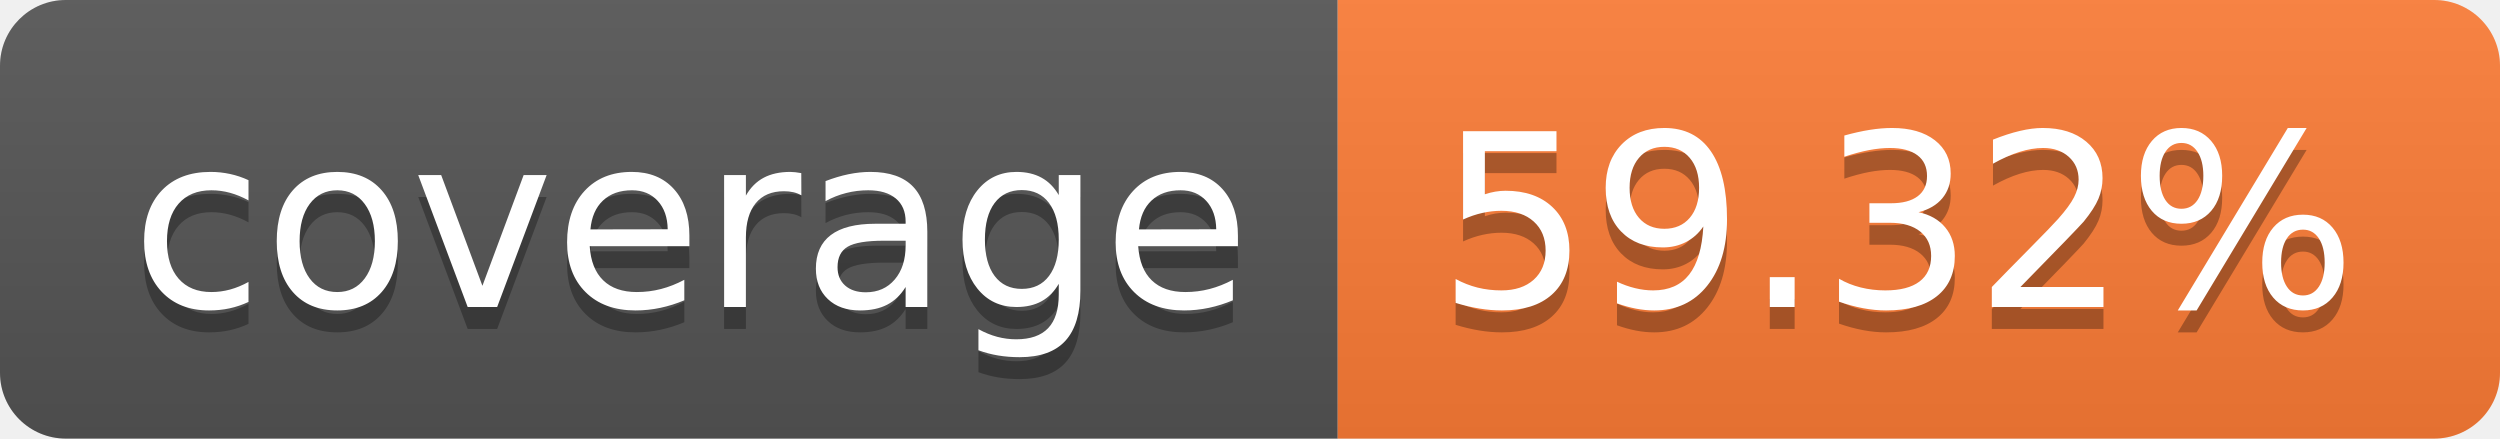
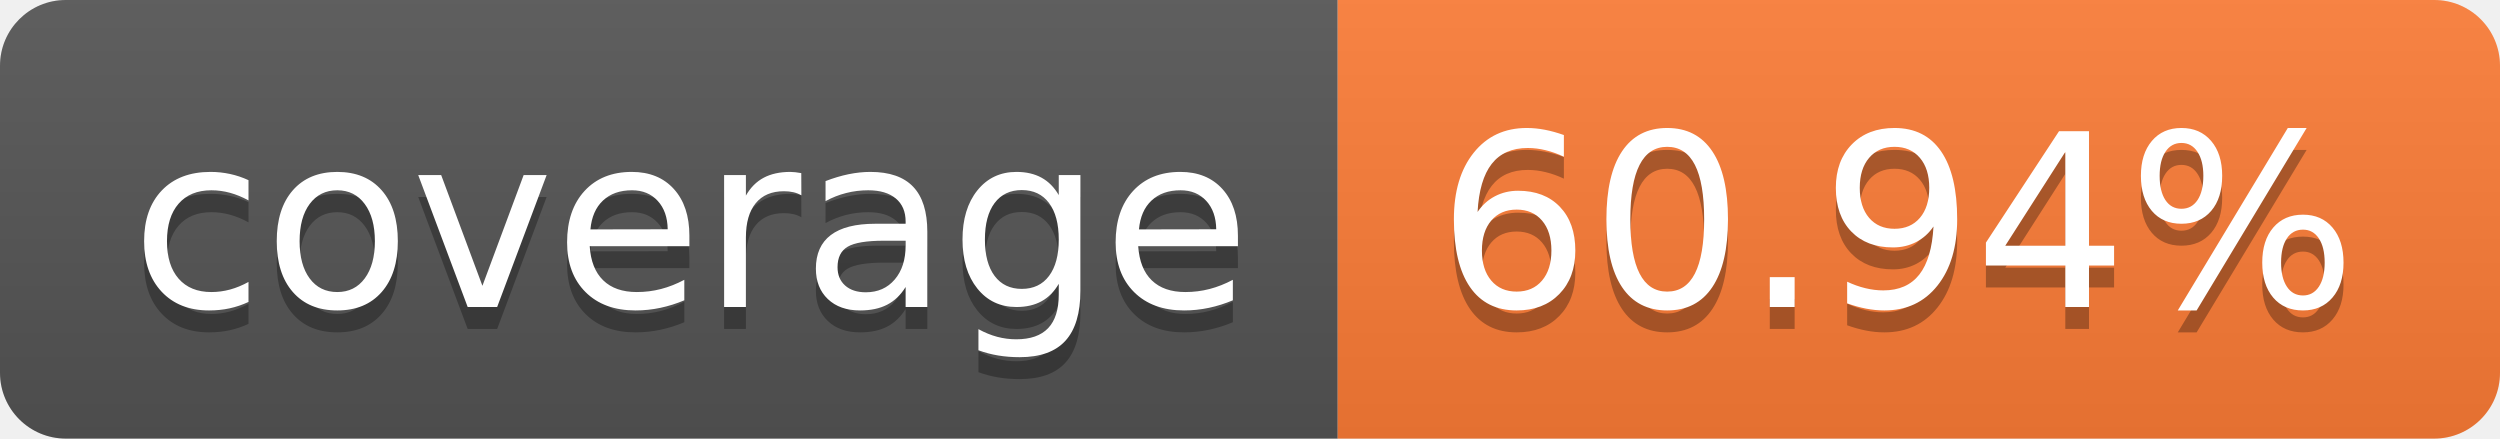
- <svg xmlns="http://www.w3.org/2000/svg" width="114" height="20" role="img" aria-label="coverage: 59.32%">
+ <svg xmlns="http://www.w3.org/2000/svg" width="114" height="20" role="img" aria-label="coverage: 60.94%">
  <linearGradient id="s" x2="0" y2="100%">
    <stop offset="0" stop-color="#bbb" stop-opacity=".1" />
    <stop offset="1" stop-opacity=".1" />
  </linearGradient>
  <clipPath id="r">
    <rect width="114" height="20" rx="3" fill="#fff" />
  </clipPath>
  <g clip-path="url(#r)">
    <rect width="61" height="20" fill="#555" />
    <rect x="61" width="53" height="20" fill="#fe7d37" />
    <rect width="114" height="20" fill="url(#s)" />
  </g>
  <g fill="#fff" text-anchor="middle" font-family="Verdana,Geneva,DejaVu Sans,sans-serif" text-rendering="geometricPrecision" font-size="110">
    <text aria-hidden="true" x="315" y="150" fill="#010101" fill-opacity=".3" transform="scale(.1)" textLength="510">coverage</text>
    <text x="315" y="140" transform="scale(.1)" fill="#fff" textLength="510">coverage</text>
-     <text aria-hidden="true" x="865" y="150" fill="#010101" fill-opacity=".3" transform="scale(.1)" textLength="430">59.32%</text>
-     <text x="865" y="140" transform="scale(.1)" fill="#fff" textLength="430">59.32%</text>
+     <text aria-hidden="true" x="865" y="150" fill="#010101" fill-opacity=".3" transform="scale(.1)" textLength="430">60.94%</text>
+     <text x="865" y="140" transform="scale(.1)" fill="#fff" textLength="430">60.94%</text>
  </g>
</svg>
